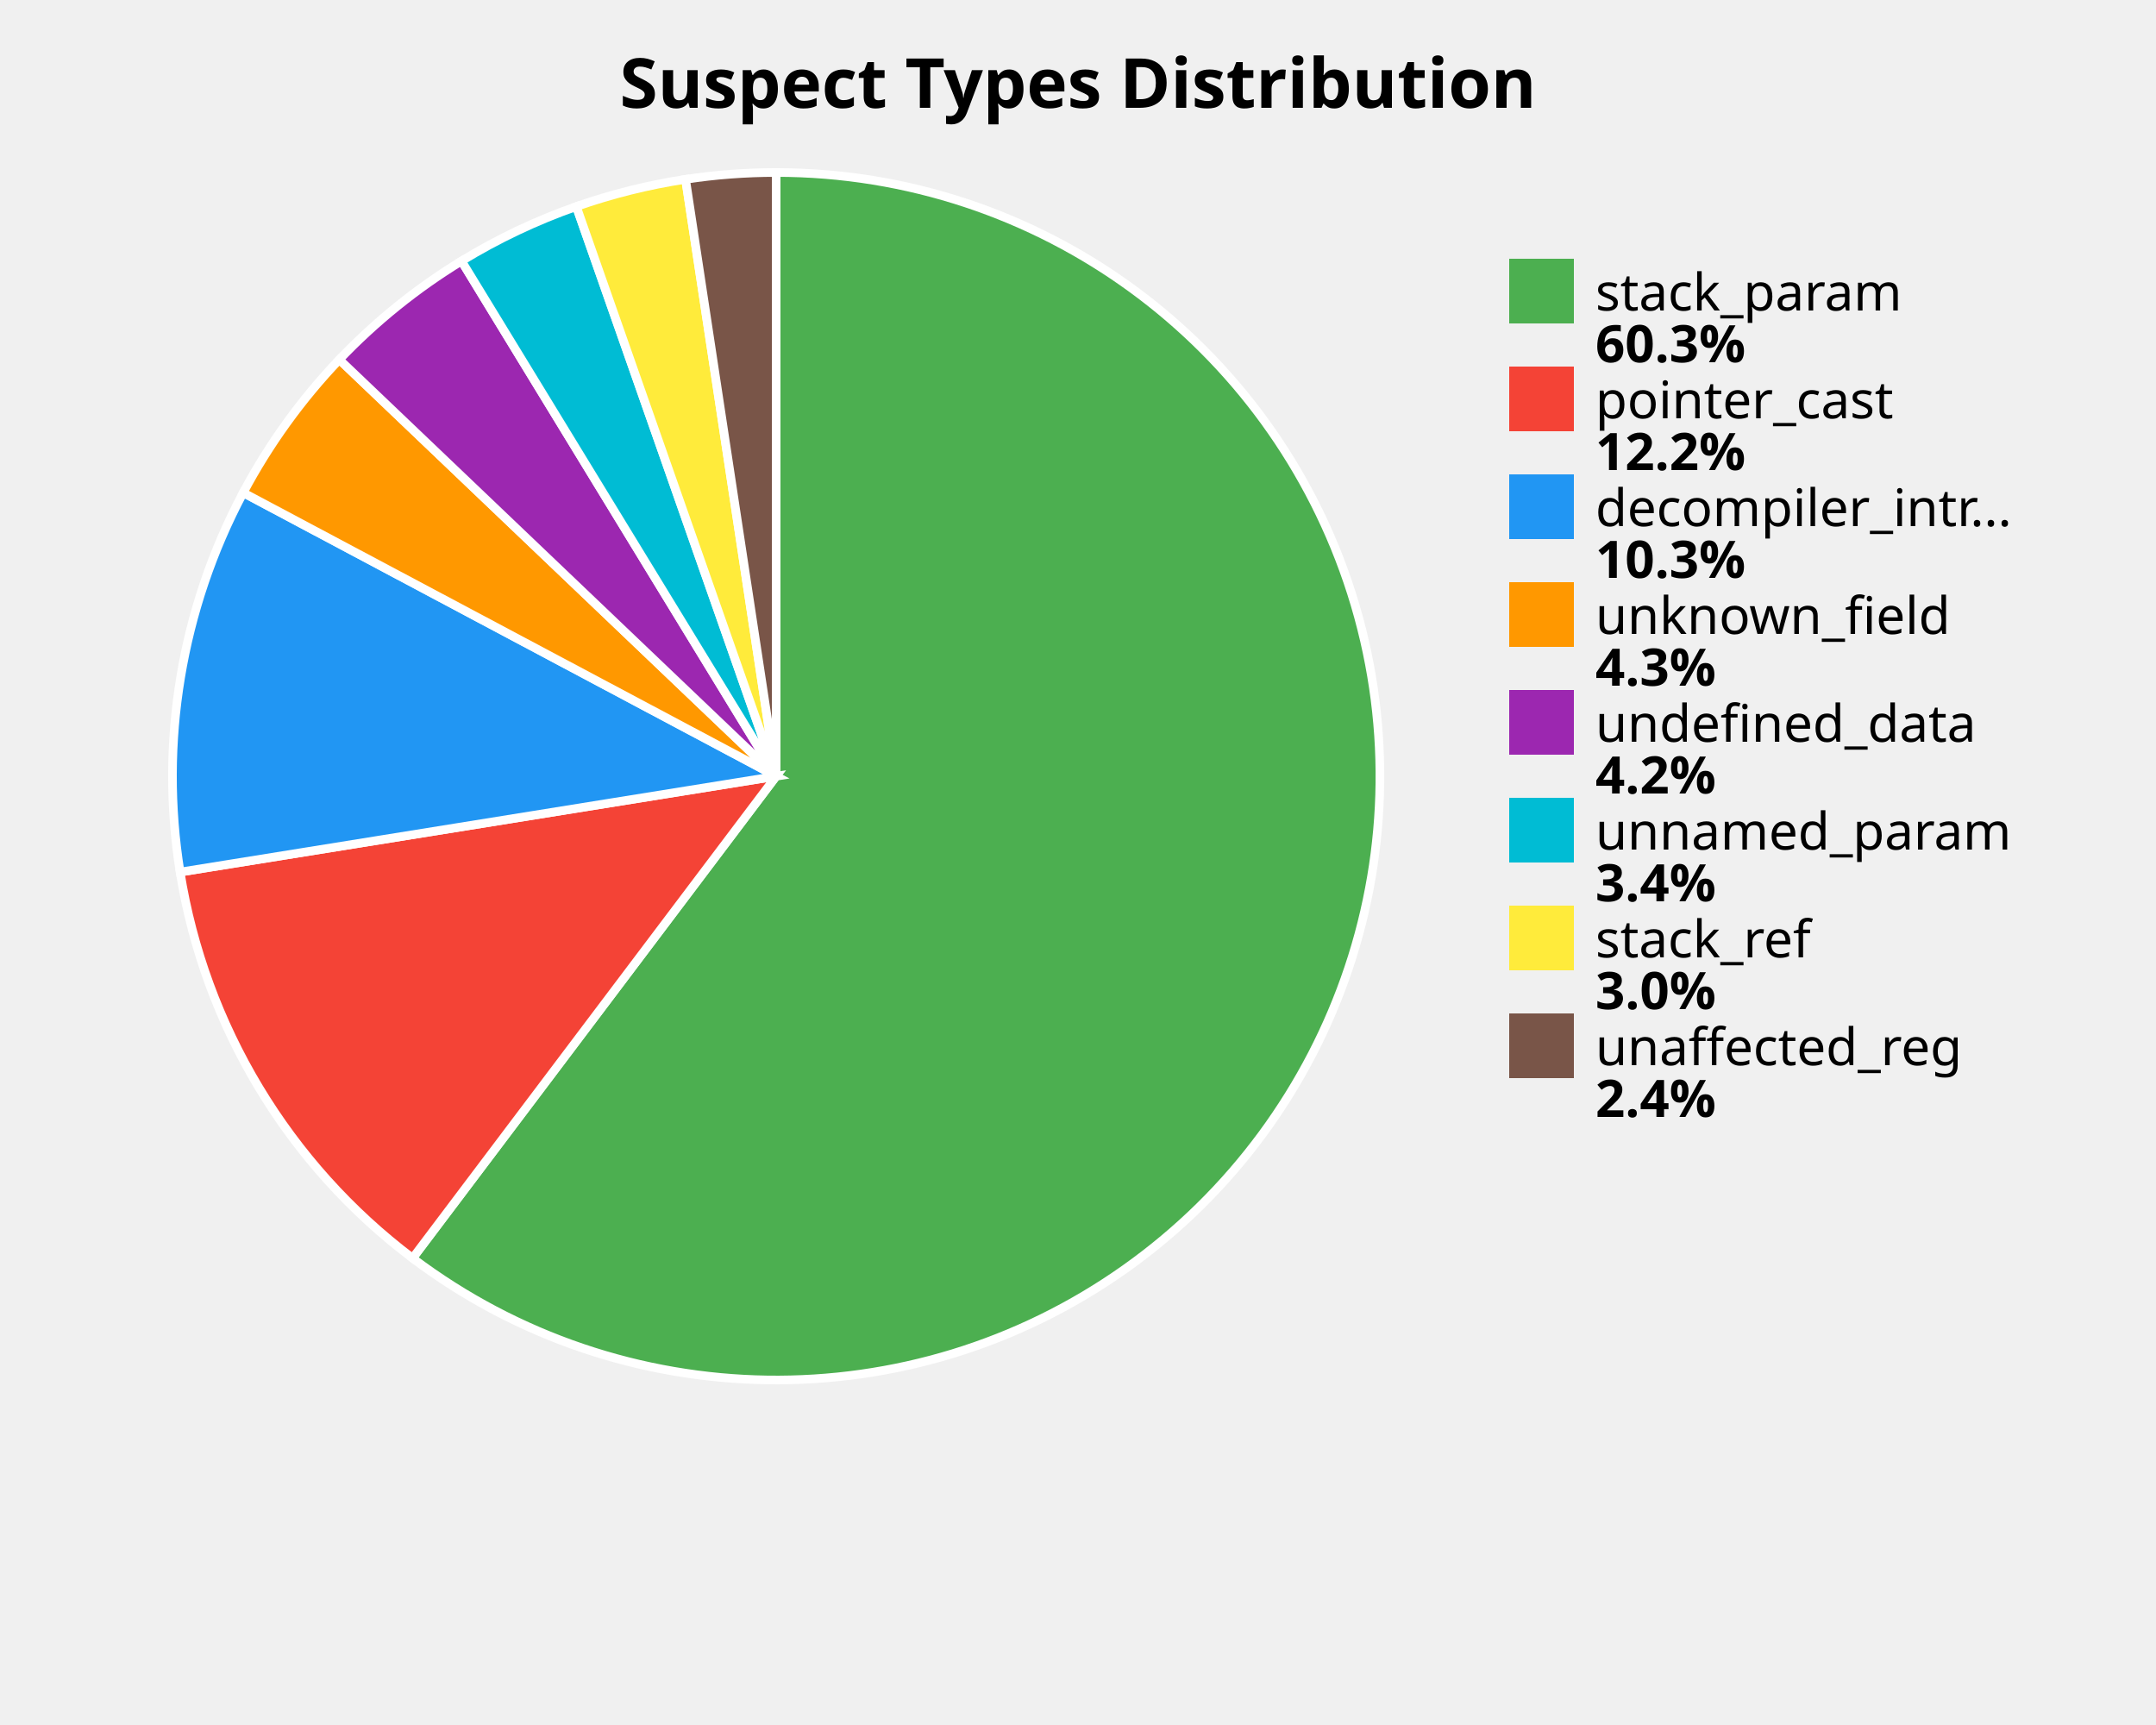
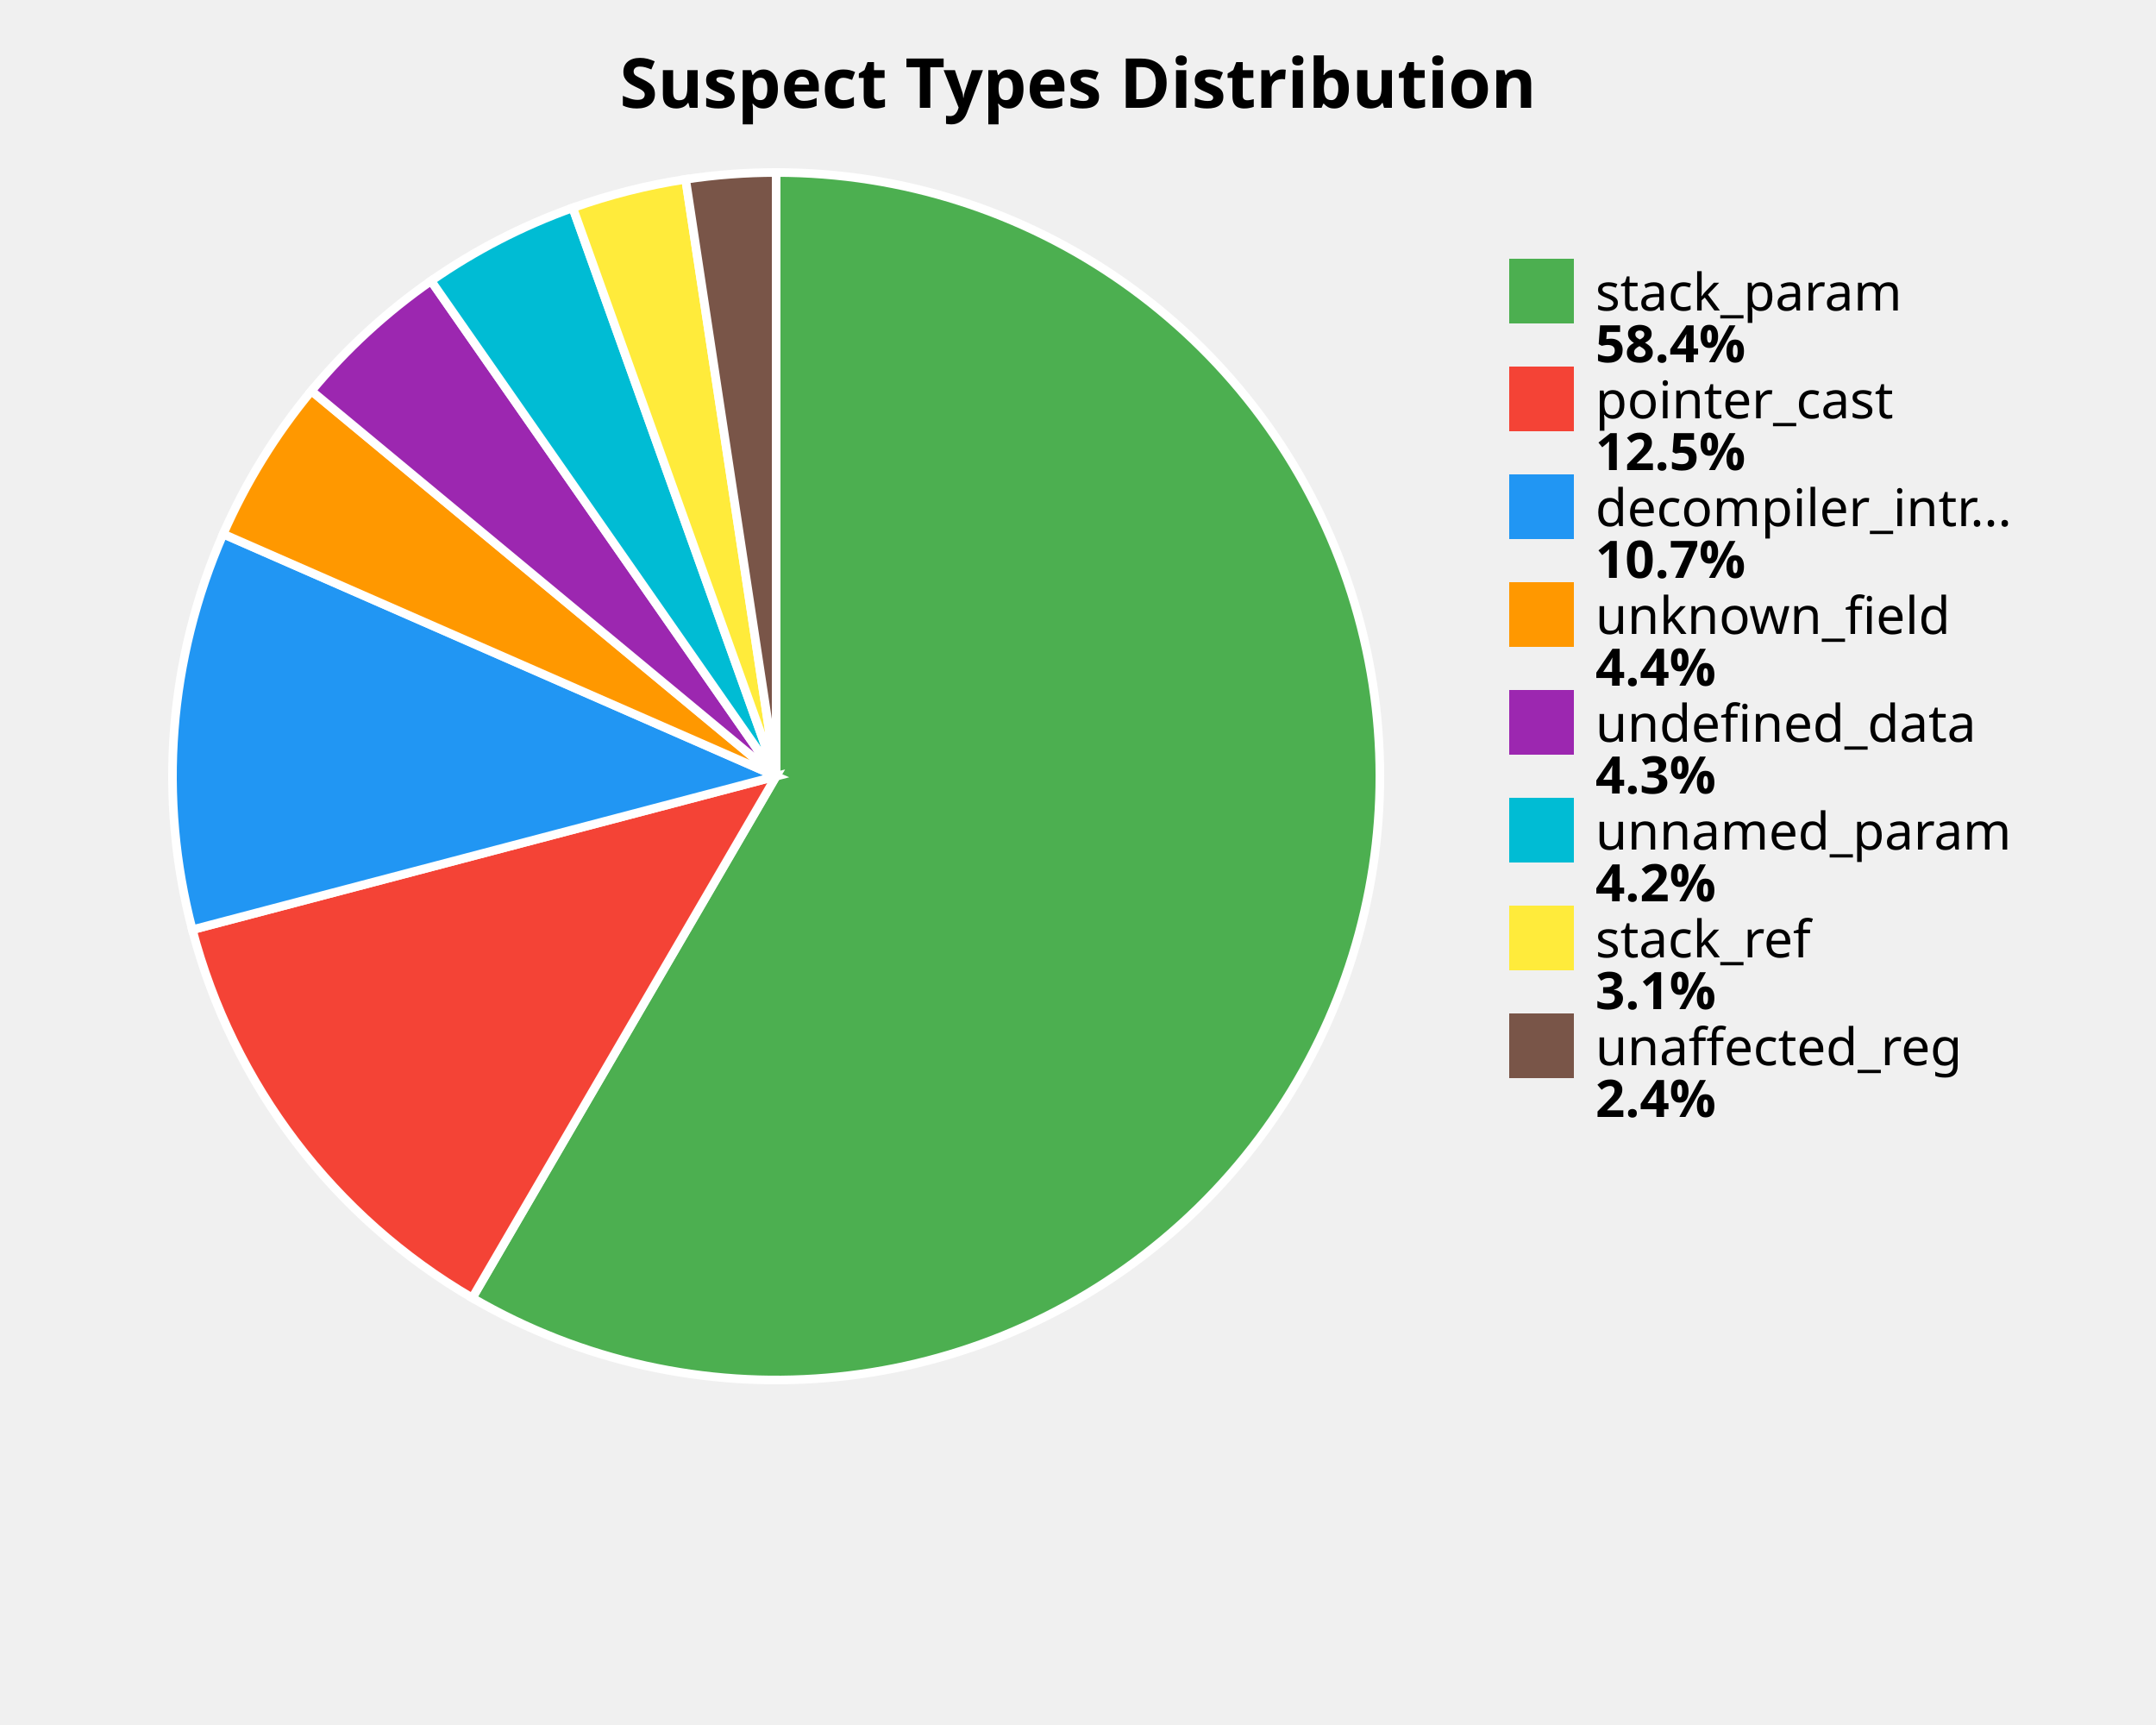
<svg xmlns="http://www.w3.org/2000/svg" width="500" height="400" viewBox="0 0 500 400">
  <style>
    .title { font: bold 16px sans-serif; }
    .label { font: 12px sans-serif; }
    .value { font: bold 12px sans-serif; }
  </style>
  <rect width="100%%" height="100%%" fill="white" />
  <text x="250" y="25" class="title" text-anchor="middle">Suspect Types Distribution</text>
-   <path d="M 180,180 L 180.00,40.00 A 140,140 0 1,1 95.69,291.76 Z" fill="#4CAF50" stroke="white" stroke-width="2" />
-   <path d="M 180,180 L 95.69,291.76 A 140,140 0 0,1 41.77,202.22 Z" fill="#F44336" stroke="white" stroke-width="2" />
-   <path d="M 180,180 L 41.77,202.22 A 140,140 0 0,1 56.40,114.25 Z" fill="#2196F3" stroke="white" stroke-width="2" />
-   <path d="M 180,180 L 56.40,114.25 A 140,140 0 0,1 78.69,83.38 Z" fill="#FF9800" stroke="white" stroke-width="2" />
-   <path d="M 180,180 L 78.69,83.38 A 140,140 0 0,1 107.03,60.52 Z" fill="#9C27B0" stroke="white" stroke-width="2" />
-   <path d="M 180,180 L 107.03,60.52 A 140,140 0 0,1 133.66,47.89 Z" fill="#00BCD4" stroke="white" stroke-width="2" />
-   <path d="M 180,180 L 133.66,47.89 A 140,140 0 0,1 158.99,41.58 Z" fill="#FFEB3B" stroke="white" stroke-width="2" />
-   <path d="M 180,180 L 158.99,41.58 A 140,140 0 0,1 180.00,40.00 Z" fill="#795548" stroke="white" stroke-width="2" />
+   <path d="M 180,180 L 180.00,40.00 A 140,140 0 1,1 109.53,300.97 Z" fill="#4CAF50" stroke="white" stroke-width="2" />
+   <path d="M 180,180 L 109.53,300.97 A 140,140 0 0,1 44.60,215.59 Z" fill="#F44336" stroke="white" stroke-width="2" />
+   <path d="M 180,180 L 44.60,215.59 A 140,140 0 0,1 51.76,123.83 Z" fill="#2196F3" stroke="white" stroke-width="2" />
+   <path d="M 180,180 L 51.76,123.83 A 140,140 0 0,1 72.22,90.64 Z" fill="#FF9800" stroke="white" stroke-width="2" />
+   <path d="M 180,180 L 72.22,90.64 A 140,140 0 0,1 99.97,65.13 Z" fill="#9C27B0" stroke="white" stroke-width="2" />
+   <path d="M 180,180 L 99.97,65.13 A 140,140 0 0,1 132.83,48.19 Z" fill="#00BCD4" stroke="white" stroke-width="2" />
+   <path d="M 180,180 L 132.83,48.19 A 140,140 0 0,1 159.01,41.58 Z" fill="#FFEB3B" stroke="white" stroke-width="2" />
+   <path d="M 180,180 L 159.01,41.58 A 140,140 0 0,1 180.00,40.00 Z" fill="#795548" stroke="white" stroke-width="2" />
  <rect x="350" y="60" width="15" height="15" fill="#4CAF50" />
  <text x="370" y="72" class="label">stack_param</text>
-   <text x="370" y="84" class="value">60.3%</text>
+   <text x="370" y="84" class="value">58.4%</text>
  <rect x="350" y="85" width="15" height="15" fill="#F44336" />
  <text x="370" y="97" class="label">pointer_cast</text>
-   <text x="370" y="109" class="value">12.2%</text>
+   <text x="370" y="109" class="value">12.5%</text>
  <rect x="350" y="110" width="15" height="15" fill="#2196F3" />
  <text x="370" y="122" class="label">decompiler_intr...</text>
-   <text x="370" y="134" class="value">10.3%</text>
+   <text x="370" y="134" class="value">10.7%</text>
  <rect x="350" y="135" width="15" height="15" fill="#FF9800" />
  <text x="370" y="147" class="label">unknown_field</text>
-   <text x="370" y="159" class="value">4.3%</text>
+   <text x="370" y="159" class="value">4.4%</text>
  <rect x="350" y="160" width="15" height="15" fill="#9C27B0" />
  <text x="370" y="172" class="label">undefined_data</text>
-   <text x="370" y="184" class="value">4.2%</text>
+   <text x="370" y="184" class="value">4.3%</text>
  <rect x="350" y="185" width="15" height="15" fill="#00BCD4" />
  <text x="370" y="197" class="label">unnamed_param</text>
-   <text x="370" y="209" class="value">3.4%</text>
+   <text x="370" y="209" class="value">4.2%</text>
  <rect x="350" y="210" width="15" height="15" fill="#FFEB3B" />
  <text x="370" y="222" class="label">stack_ref</text>
-   <text x="370" y="234" class="value">3.0%</text>
+   <text x="370" y="234" class="value">3.1%</text>
  <rect x="350" y="235" width="15" height="15" fill="#795548" />
  <text x="370" y="247" class="label">unaffected_reg</text>
  <text x="370" y="259" class="value">2.4%</text>
</svg>
